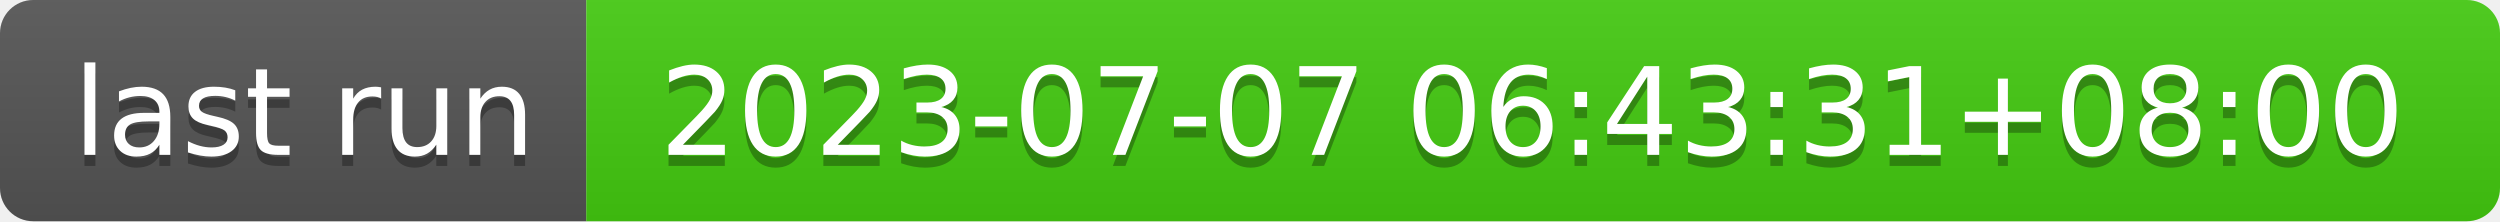
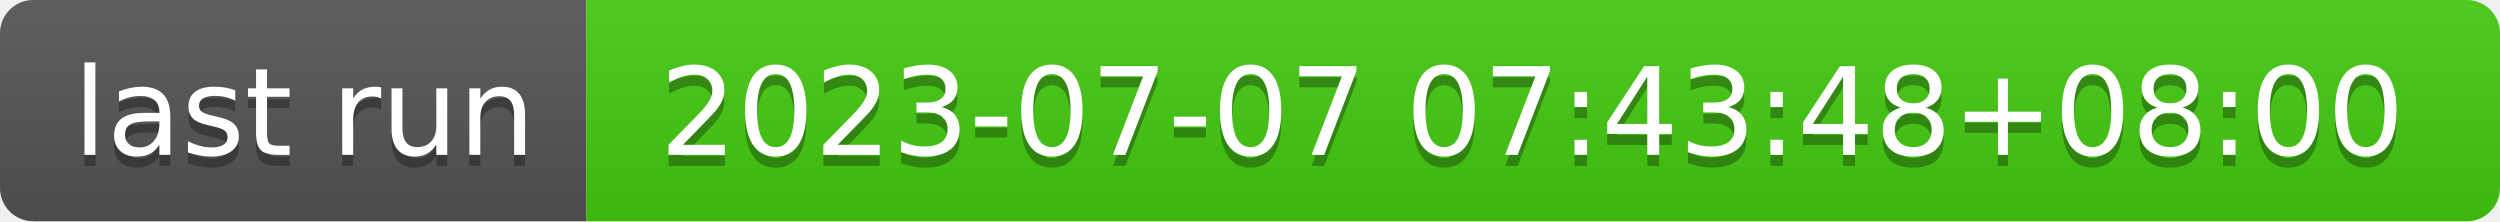
- <svg xmlns="http://www.w3.org/2000/svg" width="226" height="20" role="img" aria-label="last run: 2023-07-07 06:43:31+08:00">
+ <svg xmlns="http://www.w3.org/2000/svg" width="226" height="20" role="img" aria-label="last run: 2023-07-07 07:43:48+08:00">
  <linearGradient id="s" x2="0" y2="100%">
    <stop offset="0" stop-color="#bbb" stop-opacity=".1" />
    <stop offset="1" stop-opacity=".1" />
  </linearGradient>
  <clipPath id="r">
    <rect width="226" height="20" rx="3" fill="#fff" />
  </clipPath>
  <g clip-path="url(#r)">
    <rect width="53" height="20" fill="#555" />
    <rect x="53" width="173" height="20" fill="#4c1" />
    <rect width="226" height="20" fill="url(#s)" />
  </g>
  <g fill="#fff" text-anchor="middle" font-family="Verdana,Geneva,DejaVu Sans,sans-serif" text-rendering="geometricPrecision" font-size="110">
    <text aria-hidden="true" x="275" y="150" fill="#010101" fill-opacity=".3" transform="scale(.1)" textLength="430">last run</text>
    <text x="275" y="140" transform="scale(.1)" fill="#fff" textLength="430">last run</text>
-     <text aria-hidden="true" x="1385" y="150" fill="#010101" fill-opacity=".3" transform="scale(.1)" textLength="1630">2023-07-07 06:43:31+08:00</text>
-     <text x="1385" y="140" transform="scale(.1)" fill="#fff" textLength="1630">2023-07-07 06:43:31+08:00</text>
+     <text aria-hidden="true" x="1385" y="150" fill="#010101" fill-opacity=".3" transform="scale(.1)" textLength="1630">2023-07-07 07:43:48+08:00</text>
+     <text x="1385" y="140" transform="scale(.1)" fill="#fff" textLength="1630">2023-07-07 07:43:48+08:00</text>
  </g>
</svg>
